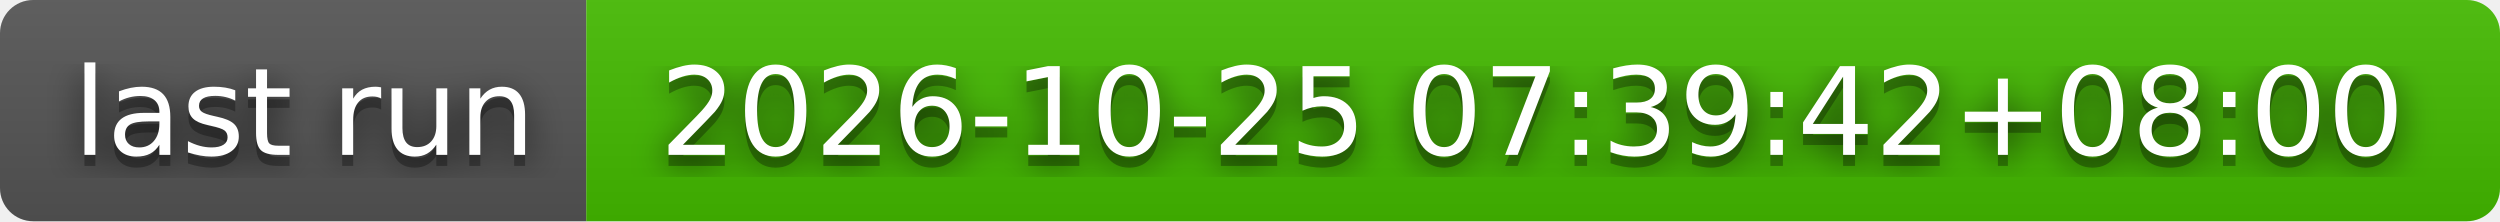
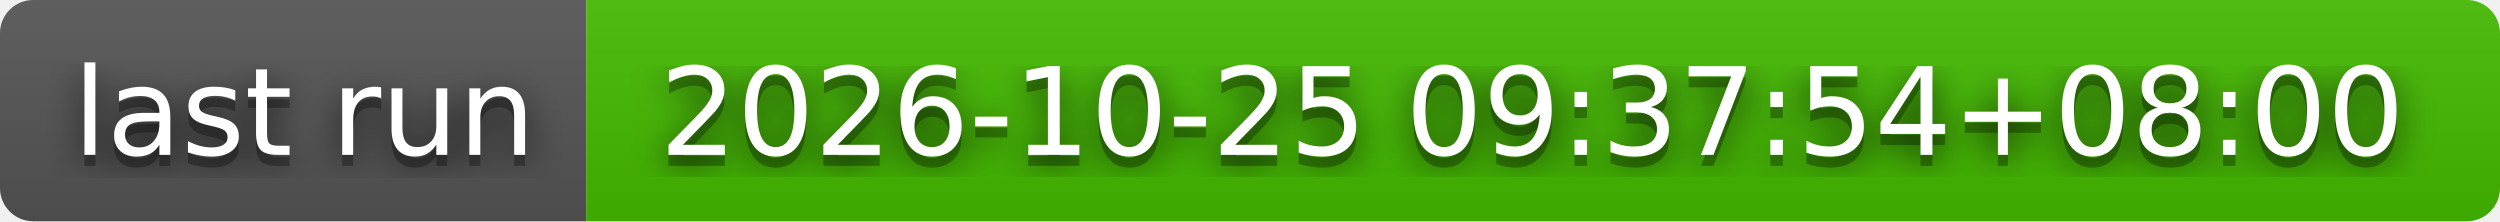
- <svg xmlns="http://www.w3.org/2000/svg" width="226" height="20" role="img" aria-label="last run: 2026-10-25 07:39:42+08:00">
+ <svg xmlns="http://www.w3.org/2000/svg" width="226" height="20" role="img" aria-label="last run: 2026-10-25 09:37:54+08:00">
  <filter id="blur">
    <feGaussianBlur stdDeviation="16" />
  </filter>
  <linearGradient id="s" x2="0" y2="100%">
    <stop offset="0" stop-color="#bbb" stop-opacity=".1" />
    <stop offset="1" stop-opacity=".1" />
  </linearGradient>
  <clipPath id="r">
    <rect width="226" height="20" rx="3" />
  </clipPath>
  <g clip-path="url(#r)">
    <rect width="53" height="20" fill="#555" />
    <rect x="53" width="173" height="20" fill="#4b0" />
    <rect width="226" height="20" fill="url(#s)" />
  </g>
  <g fill="#fff" text-anchor="middle" font-family="Verdana,Geneva,DejaVu Sans,sans-serif" text-rendering="geometricPrecision" font-size="110">
    <g transform="scale(.1)">
      <g aria-hidden="true" fill="#010101">
        <text x="275" y="150" fill-opacity=".8" filter="url(#blur)" textLength="430">last run</text>
        <text x="275" y="150" fill-opacity=".3" textLength="430">last run</text>
      </g>
      <text x="275" y="140" textLength="430">last run</text>
    </g>
    <g transform="scale(.1)">
      <g aria-hidden="true" fill="#010101">
-         <text x="1385" y="150" fill-opacity=".8" filter="url(#blur)" textLength="1630">2026-10-25 07:39:42+08:00</text>
-         <text x="1385" y="150" fill-opacity=".3" textLength="1630">2026-10-25 07:39:42+08:00</text>
+         <text x="1385" y="150" fill-opacity=".8" filter="url(#blur)" textLength="1630">2026-10-25 09:37:54+08:00</text>
+         <text x="1385" y="150" fill-opacity=".3" textLength="1630">2026-10-25 09:37:54+08:00</text>
      </g>
-       <text x="1385" y="140" textLength="1630">2026-10-25 07:39:42+08:00</text>
+       <text x="1385" y="140" textLength="1630">2026-10-25 09:37:54+08:00</text>
    </g>
  </g>
</svg>
